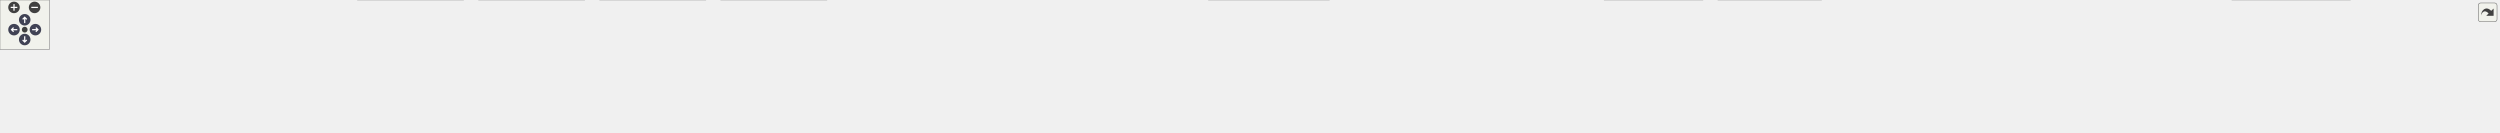
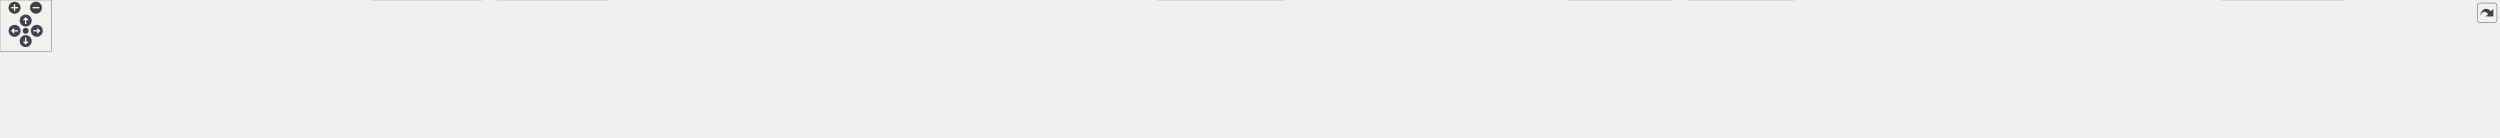
<svg xmlns="http://www.w3.org/2000/svg" xmlns:xlink="http://www.w3.org/1999/xlink" id="main" version="1.1" xml:space="preserve">
  <style type="text/css">
.node, .edge {opacity: 0.7;}
.node.selected, .edge.selected {opacity: 1;}
.edge:hover path { stroke: red; }
.edge:hover polygon { stroke: red; fill: red; }
</style>
  <defs>
    <circle id="rim" cx="0" cy="0" r="7" />
    <circle id="rim2" cx="0" cy="0" r="3.5" />
    <g id="zoomPlus">
      <use xlink:href="#rim" fill="#404040">
        <set attributeName="fill" to="#808080" begin="zoomplus.mouseover" end="zoomplus.mouseout" />
      </use>
      <path d="M-4,0h8M0,-4v8" fill="none" stroke="white" stroke-width="1.5" pointer-events="none" />
    </g>
    <g id="zoomMin">
      <use xlink:href="#rim" fill="#404040">
        <set attributeName="fill" to="#808080" begin="zoomminus.mouseover" end="zoomminus.mouseout" />
      </use>
      <path d="M-4,0h8" fill="none" stroke="white" stroke-width="1.5" pointer-events="none" />
    </g>
    <g id="arrowUp" transform="translate(30 24)">
      <use xlink:href="#rim" />
      <path pointer-events="none" fill="none" stroke="white" stroke-width="1.5" d="M0,-3.0v7 M-2.5,-0.5L0,-3.0L2.5,-0.5" />
    </g>
    <g id="arrowRight" transform="rotate(90) translate(36 -43)">
      <use xlink:href="#rim" />
      <path pointer-events="none" fill="none" stroke="white" stroke-width="1.5" d="M0,-3.0v7 M-2.5,-0.5L0,-3.0L2.5,-0.5" />
    </g>
    <g id="arrowDown" transform="rotate(180) translate(-30 -48)">
      <use xlink:href="#rim" />
      <path pointer-events="none" fill="none" stroke="white" stroke-width="1.5" d="M0,-3.0v7 M-2.5,-0.5L0,-3.0L2.5,-0.5" />
    </g>
    <g id="arrowLeft" transform="rotate(270) translate(-36 17)">
      <use xlink:href="#rim" />
      <path pointer-events="none" fill="none" stroke="white" stroke-width="1.5" d="M0,-3.0v7 M-2.5,-0.5L0,-3.0L2.5,-0.5" />
    </g>
    <g id="resetDef">
      <use xlink:href="#rim2" fill="#404040">
        <set attributeName="fill" to="#808080" begin="reset.mouseover" end="reset.mouseout" />
      </use>
    </g>
  </defs>
  <svg id="graph" class="graph">
    <g id="viewport">
      <g id="Node000001" class="node">
        <g id="a_Node000001">
          <a xlink:title=" ">
-             <polygon fill="#999999" stroke="#666666" points="1455.25,-100 1315.5,-100 1315.5,-68 1455.25,-68 1455.25,-100" />
-             <text text-anchor="start" x="1323.5" y="-86.5" font-family="Helvetica,sans-Serif" font-size="10.00">src/main/java/fr/softsf</text>
-             <text text-anchor="middle" x="1385.38" y="-74.5" font-family="Helvetica,sans-Serif" font-size="10.00">/sudokufx/model/Player.java</text>
+             <polygon fill="#999999" stroke="#666666" points="1417.25,-100 1277.5,-100 1277.5,-68 1417.25,-68 1417.25,-100" />
+             <text text-anchor="start" x="1285.5" y="-86.5" font-family="Helvetica,sans-Serif" font-size="10.00">src/main/java/fr/softsf</text>
+             <text text-anchor="middle" x="1347.38" y="-74.5" font-family="Helvetica,sans-Serif" font-size="10.00">/sudokufx/model/Player.java</text>
          </a>
        </g>
      </g>
      <g id="Node000002" class="node">
        <g id="a_Node000002">
          <a xlink:title=" ">
            <polygon fill="#e0e0e0" stroke="#999999" points="88.75,-26 0,-26 0,-6 88.75,-6 88.75,-26" />
            <text text-anchor="middle" x="44.38" y="-12.5" font-family="Helvetica,sans-Serif" font-size="10.00">java.time.Instant</text>
          </a>
        </g>
      </g>
      <g id="edge1_Node000001_Node000002" class="edge">
        <g id="a_edge1_Node000001_Node000002">
          <a xlink:title=" ">
-             <path fill="none" stroke="#63b8ff" d="M1315.13,-82.4C1081.95,-80.07 334.96,-69.78 97.38,-32 92.98,-31.3 88.44,-30.36 83.95,-29.29" />
-             <polygon fill="#63b8ff" stroke="#63b8ff" points="85.01,-25.95 74.45,-26.81 83.24,-32.73 85.01,-25.95" />
+             <path fill="none" stroke="#63b8ff" d="M1277.21,-82.3C1048.69,-79.7 327.27,-68.7 97.38,-32 92.99,-31.3 88.44,-30.36 83.95,-29.29" />
+             <polygon fill="#63b8ff" stroke="#63b8ff" points="85.01,-25.95 74.45,-26.8 83.24,-32.72 85.01,-25.95" />
          </a>
        </g>
      </g>
      <g id="Node000003" class="node">
        <g id="a_Node000003">
          <a xlink:title=" ">
            <polygon fill="#e0e0e0" stroke="#999999" points="226.12,-26 106.62,-26 106.62,-6 226.12,-6 226.12,-26" />
            <text text-anchor="middle" x="166.38" y="-12.5" font-family="Helvetica,sans-Serif" font-size="10.00">java.util.LinkedHashSet</text>
          </a>
        </g>
      </g>
      <g id="edge2_Node000001_Node000003" class="edge">
        <g id="a_edge2_Node000001_Node000003">
          <a xlink:title=" ">
-             <path fill="none" stroke="#63b8ff" d="M1315.29,-81.45C1099.32,-76.44 445.95,-59.36 235.38,-32 228.91,-31.16 222.16,-30.02 215.51,-28.75" />
-             <polygon fill="#63b8ff" stroke="#63b8ff" points="216.48,-25.37 205.98,-26.8 215.07,-32.23 216.48,-25.37" />
+             <path fill="none" stroke="#63b8ff" d="M1277.37,-81.33C1066.32,-76.06 438.26,-58.51 235.38,-32 228.91,-31.16 222.16,-30.01 215.51,-28.74" />
+             <polygon fill="#63b8ff" stroke="#63b8ff" points="216.48,-25.36 205.98,-26.79 215.08,-32.22 216.48,-25.36" />
          </a>
        </g>
      </g>
      <g id="Node000004" class="node">
        <g id="a_Node000004">
          <a xlink:title=" ">
            <polygon fill="#e0e0e0" stroke="#999999" points="330.62,-26 244.12,-26 244.12,-6 330.62,-6 330.62,-26" />
            <text text-anchor="middle" x="287.38" y="-12.5" font-family="Helvetica,sans-Serif" font-size="10.00">java.util.Objects</text>
          </a>
        </g>
      </g>
      <g id="edge3_Node000001_Node000004" class="edge">
        <g id="a_edge3_Node000001_Node000004">
          <a xlink:title=" ">
-             <path fill="none" stroke="#63b8ff" d="M1315.16,-81.7C1112.31,-77.61 527.92,-63.35 339.38,-32 335.24,-31.31 330.96,-30.41 326.73,-29.38" />
-             <polygon fill="#63b8ff" stroke="#63b8ff" points="327.74,-26.03 317.17,-26.85 325.94,-32.8 327.74,-26.03" />
+             <path fill="none" stroke="#63b8ff" d="M1277.25,-81.55C1079.54,-77.14 520.3,-62.26 339.38,-32 335.24,-31.31 330.97,-30.4 326.73,-29.38" />
+             <polygon fill="#63b8ff" stroke="#63b8ff" points="327.74,-26.02 317.17,-26.84 325.94,-32.79 327.74,-26.02" />
          </a>
        </g>
      </g>
      <g id="Node000005" class="node">
        <g id="a_Node000005">
          <a xlink:title=" ">
            <polygon fill="#e0e0e0" stroke="#999999" points="416.25,-26 348.5,-26 348.5,-6 416.25,-6 416.25,-26" />
            <text text-anchor="middle" x="382.38" y="-12.5" font-family="Helvetica,sans-Serif" font-size="10.00">java.util.Set</text>
          </a>
        </g>
      </g>
      <g id="edge4_Node000001_Node000005" class="edge">
        <g id="a_edge4_Node000001_Node000005">
          <a xlink:title=" ">
-             <path fill="none" stroke="#63b8ff" d="M1315.09,-81.84C1123.63,-78.25 595.79,-65.54 425.38,-32 422.42,-31.42 419.4,-30.68 416.39,-29.84" />
-             <polygon fill="#63b8ff" stroke="#63b8ff" points="417.73,-26.59 407.14,-26.93 415.63,-33.27 417.73,-26.59" />
+             <path fill="none" stroke="#63b8ff" d="M1277.2,-81.66C1091.12,-77.7 588.24,-64.24 425.38,-32 422.42,-31.42 419.4,-30.67 416.39,-29.83" />
+             <polygon fill="#63b8ff" stroke="#63b8ff" points="417.73,-26.59 407.15,-26.92 415.63,-33.26 417.73,-26.59" />
          </a>
        </g>
      </g>
      <g id="Node000006" class="node">
        <g id="a_Node000006">
          <a xlink:title=" ">
            <polygon fill="#e0e0e0" stroke="#999999" points="562.62,-32 434.12,-32 434.12,0 562.62,0 562.62,-32" />
            <text text-anchor="start" x="442.12" y="-18.5" font-family="Helvetica,sans-Serif" font-size="10.00">org.hibernate.annotations.</text>
-             <text text-anchor="middle" x="498.38" y="-6.5" font-family="Helvetica,sans-Serif" font-size="10.00">Cascade</text>
+             <text text-anchor="middle" x="498.38" y="-6.5" font-family="Helvetica,sans-Serif" font-size="10.00">Fetch</text>
          </a>
        </g>
      </g>
      <g id="edge5_Node000001_Node000006" class="edge">
        <g id="a_edge5_Node000001_Node000006">
          <a xlink:title=" ">
-             <path fill="none" stroke="#63b8ff" d="M1315.19,-81.84C1175.82,-78.83 854.23,-68.37 574.07,-32.08" />
-             <polygon fill="#63b8ff" stroke="#63b8ff" points="574.73,-28.64 564.36,-30.81 573.82,-35.58 574.73,-28.64" />
+             <path fill="none" stroke="#63b8ff" d="M1277.07,-81.53C1142.56,-78.03 839.4,-66.84 574.26,-32.11" />
+             <polygon fill="#63b8ff" stroke="#63b8ff" points="574.74,-28.65 564.36,-30.8 573.82,-35.58 574.74,-28.65" />
          </a>
        </g>
      </g>
      <g id="Node000007" class="node">
        <g id="a_Node000007">
          <a xlink:title=" ">
            <polygon fill="#e0e0e0" stroke="#999999" points="709.62,-32 581.12,-32 581.12,0 709.62,0 709.62,-32" />
            <text text-anchor="start" x="589.12" y="-18.5" font-family="Helvetica,sans-Serif" font-size="10.00">org.hibernate.annotations.</text>
-             <text text-anchor="middle" x="645.38" y="-6.5" font-family="Helvetica,sans-Serif" font-size="10.00">CascadeType</text>
+             <text text-anchor="middle" x="645.38" y="-6.5" font-family="Helvetica,sans-Serif" font-size="10.00">FetchMode</text>
          </a>
        </g>
      </g>
      <g id="edge6_Node000001_Node000007" class="edge">
        <g id="a_edge6_Node000001_Node000007">
          <a xlink:title=" ">
-             <path fill="none" stroke="#63b8ff" d="M1315.07,-80.47C1195.29,-75.54 943.84,-62.48 721.12,-32.11" />
-             <polygon fill="#63b8ff" stroke="#63b8ff" points="721.75,-28.67 711.37,-30.77 720.8,-35.6 721.75,-28.67" />
+             <path fill="none" stroke="#63b8ff" d="M1277.26,-80.1C1162.79,-74.77 928.53,-61.28 720.91,-32.25" />
+             <polygon fill="#63b8ff" stroke="#63b8ff" points="721.68,-28.83 711.29,-30.89 720.7,-35.76 721.68,-28.83" />
          </a>
        </g>
      </g>
      <g id="Node000008" class="node">
        <g id="a_Node000008">
          <a xlink:title=" ">
-             <polygon fill="#e0e0e0" stroke="#999999" points="856.62,-32 728.12,-32 728.12,0 856.62,0 856.62,-32" />
-             <text text-anchor="start" x="736.12" y="-18.5" font-family="Helvetica,sans-Serif" font-size="10.00">org.hibernate.annotations.</text>
-             <text text-anchor="middle" x="792.38" y="-6.5" font-family="Helvetica,sans-Serif" font-size="10.00">Fetch</text>
+             <polygon fill="#e0e0e0" stroke="#999999" points="857,-26 727.75,-26 727.75,-6 857,-6 857,-26" />
+             <text text-anchor="middle" x="792.38" y="-12.5" font-family="Helvetica,sans-Serif" font-size="10.00">jakarta.annotation.Nonnull</text>
          </a>
        </g>
      </g>
      <g id="edge7_Node000001_Node000008" class="edge">
        <g id="a_edge7_Node000001_Node000008">
          <a xlink:title=" ">
-             <path fill="none" stroke="#63b8ff" d="M1315.42,-78.4C1217.62,-71.47 1034.29,-56.64 867.82,-32.11" />
-             <polygon fill="#63b8ff" stroke="#63b8ff" points="868.78,-28.71 858.38,-30.7 867.75,-35.64 868.78,-28.71" />
+             <path fill="none" stroke="#63b8ff" d="M1277.25,-77.73C1183.19,-70.17 1011.1,-54.63 865.38,-32 858.99,-31.01 852.31,-29.83 845.7,-28.58" />
+             <polygon fill="#63b8ff" stroke="#63b8ff" points="846.68,-25.21 836.2,-26.72 845.33,-32.08 846.68,-25.21" />
          </a>
        </g>
      </g>
      <g id="Node000009" class="node">
        <g id="a_Node000009">
          <a xlink:title=" ">
-             <polygon fill="#e0e0e0" stroke="#999999" points="1003.62,-32 875.12,-32 875.12,0 1003.62,0 1003.62,-32" />
-             <text text-anchor="start" x="883.12" y="-18.5" font-family="Helvetica,sans-Serif" font-size="10.00">org.hibernate.annotations.</text>
-             <text text-anchor="middle" x="939.38" y="-6.5" font-family="Helvetica,sans-Serif" font-size="10.00">FetchMode</text>
+             <polygon fill="#e0e0e0" stroke="#999999" points="1036.12,-26 874.62,-26 874.62,-6 1036.12,-6 1036.12,-26" />
+             <text text-anchor="middle" x="955.38" y="-12.5" font-family="Helvetica,sans-Serif" font-size="10.00">jakarta.persistence.CascadeType</text>
          </a>
        </g>
      </g>
      <g id="edge8_Node000001_Node000009" class="edge">
        <g id="a_edge8_Node000001_Node000009">
          <a xlink:title=" ">
-             <path fill="none" stroke="#63b8ff" d="M1315.04,-74.8C1242.39,-66.02 1125.47,-50.99 1015.16,-32.41" />
-             <polygon fill="#63b8ff" stroke="#63b8ff" points="1015.75,-28.96 1005.31,-30.74 1014.58,-35.86 1015.75,-28.96" />
+             <path fill="none" stroke="#63b8ff" d="M1277.27,-71.2C1215.86,-60.87 1124.2,-45.44 1044.38,-32 1037.29,-30.81 1029.9,-29.56 1022.52,-28.32" />
+             <polygon fill="#63b8ff" stroke="#63b8ff" points="1023.33,-24.91 1012.89,-26.7 1022.17,-31.81 1023.33,-24.91" />
          </a>
        </g>
      </g>
      <g id="Node000010" class="node">
        <g id="a_Node000010">
          <a xlink:title=" ">
-             <polygon fill="#e0e0e0" stroke="#999999" points="1151,-26 1021.75,-26 1021.75,-6 1151,-6 1151,-26" />
-             <text text-anchor="middle" x="1086.38" y="-12.5" font-family="Helvetica,sans-Serif" font-size="10.00">jakarta.annotation.Nonnull</text>
+             <polygon fill="#e0e0e0" stroke="#999999" points="1189,-26 1053.75,-26 1053.75,-6 1189,-6 1189,-26" />
+             <text text-anchor="middle" x="1121.38" y="-12.5" font-family="Helvetica,sans-Serif" font-size="10.00">jakarta.persistence.Column</text>
          </a>
        </g>
      </g>
      <g id="edge9_Node000001_Node000010" class="edge">
        <g id="a_edge9_Node000001_Node000010">
          <a xlink:title=" ">
-             <path fill="none" stroke="#63b8ff" d="M1315.27,-67.53C1261.79,-55.72 1189.2,-39.7 1140.23,-28.89" />
-             <polygon fill="#63b8ff" stroke="#63b8ff" points="1141.23,-25.52 1130.71,-26.79 1139.72,-32.36 1141.23,-25.52" />
+             <path fill="none" stroke="#63b8ff" d="M1294.39,-67.53C1254.9,-55.99 1201.63,-40.44 1164.68,-29.65" />
+             <polygon fill="#63b8ff" stroke="#63b8ff" points="1165.8,-26.33 1155.22,-26.88 1163.84,-33.05 1165.8,-26.33" />
          </a>
        </g>
      </g>
      <g id="Node000011" class="node">
        <g id="a_Node000011">
          <a xlink:title=" ">
-             <polygon fill="#e0e0e0" stroke="#999999" points="1304,-26 1168.75,-26 1168.75,-6 1304,-6 1304,-26" />
-             <text text-anchor="middle" x="1236.38" y="-12.5" font-family="Helvetica,sans-Serif" font-size="10.00">jakarta.persistence.Column</text>
+             <polygon fill="#e0e0e0" stroke="#999999" points="1333.88,-26 1206.88,-26 1206.88,-6 1333.88,-6 1333.88,-26" />
+             <text text-anchor="middle" x="1270.38" y="-12.5" font-family="Helvetica,sans-Serif" font-size="10.00">jakarta.persistence.Entity</text>
          </a>
        </g>
      </g>
      <g id="edge10_Node000001_Node000011" class="edge">
        <g id="a_edge10_Node000001_Node000011">
          <a xlink:title=" ">
-             <path fill="none" stroke="#63b8ff" d="M1350.44,-67.53C1325.53,-56.49 1292.3,-41.77 1268.13,-31.07" />
-             <polygon fill="#63b8ff" stroke="#63b8ff" points="1269.68,-27.92 1259.12,-27.07 1266.84,-34.32 1269.68,-27.92" />
+             <path fill="none" stroke="#63b8ff" d="M1329.52,-67.69C1317.62,-57.5 1301.99,-44.1 1289.79,-33.64" />
+             <polygon fill="#63b8ff" stroke="#63b8ff" points="1292.26,-31.15 1282.39,-27.3 1287.71,-36.47 1292.26,-31.15" />
          </a>
        </g>
      </g>
      <g id="Node000012" class="node">
        <g id="a_Node000012">
          <a xlink:title=" ">
-             <polygon fill="#e0e0e0" stroke="#999999" points="1448.88,-26 1321.88,-26 1321.88,-6 1448.88,-6 1448.88,-26" />
-             <text text-anchor="middle" x="1385.38" y="-12.5" font-family="Helvetica,sans-Serif" font-size="10.00">jakarta.persistence.Entity</text>
+             <polygon fill="#e0e0e0" stroke="#999999" points="1498.62,-32 1352.12,-32 1352.12,0 1498.62,0 1498.62,-32" />
+             <text text-anchor="start" x="1360.12" y="-18.5" font-family="Helvetica,sans-Serif" font-size="10.00">jakarta.persistence.Generated</text>
+             <text text-anchor="middle" x="1425.38" y="-6.5" font-family="Helvetica,sans-Serif" font-size="10.00">Value</text>
          </a>
        </g>
      </g>
      <g id="edge11_Node000001_Node000012" class="edge">
        <g id="a_edge11_Node000001_Node000012">
          <a xlink:title=" ">
-             <path fill="none" stroke="#63b8ff" d="M1385.38,-67.69C1385.38,-58.8 1385.38,-47.46 1385.38,-37.77" />
-             <polygon fill="#63b8ff" stroke="#63b8ff" points="1388.88,-37.83 1385.38,-27.83 1381.88,-37.83 1388.88,-37.83" />
+             <path fill="none" stroke="#63b8ff" d="M1365.47,-67.69C1375.24,-59.42 1387.5,-49.05 1398.38,-39.84" />
+             <polygon fill="#63b8ff" stroke="#63b8ff" points="1400.58,-42.56 1405.96,-33.43 1396.06,-37.22 1400.58,-42.56" />
          </a>
        </g>
      </g>
      <g id="Node000013" class="node">
        <g id="a_Node000013">
          <a xlink:title=" ">
-             <polygon fill="#e0e0e0" stroke="#999999" points="1613.62,-32 1467.12,-32 1467.12,0 1613.62,0 1613.62,-32" />
-             <text text-anchor="start" x="1475.12" y="-18.5" font-family="Helvetica,sans-Serif" font-size="10.00">jakarta.persistence.Generated</text>
-             <text text-anchor="middle" x="1540.38" y="-6.5" font-family="Helvetica,sans-Serif" font-size="10.00">Value</text>
+             <polygon fill="#e0e0e0" stroke="#999999" points="1686.25,-26 1516.5,-26 1516.5,-6 1686.25,-6 1686.25,-26" />
+             <text text-anchor="middle" x="1601.38" y="-12.5" font-family="Helvetica,sans-Serif" font-size="10.00">jakarta.persistence.GenerationType</text>
          </a>
        </g>
      </g>
      <g id="edge12_Node000001_Node000013" class="edge">
        <g id="a_edge12_Node000001_Node000013">
          <a xlink:title=" ">
-             <path fill="none" stroke="#63b8ff" d="M1421.72,-67.53C1443.11,-58.41 1470.41,-46.79 1493.42,-36.99" />
-             <polygon fill="#63b8ff" stroke="#63b8ff" points="1494.77,-40.22 1502.6,-33.08 1492.03,-33.78 1494.77,-40.22" />
+             <path fill="none" stroke="#63b8ff" d="M1406.93,-67.53C1451.79,-55.87 1512.47,-40.1 1554.04,-29.3" />
+             <polygon fill="#63b8ff" stroke="#63b8ff" points="1554.7,-32.74 1563.5,-26.84 1552.94,-25.97 1554.7,-32.74" />
          </a>
        </g>
      </g>
      <g id="Node000014" class="node">
        <g id="a_Node000014">
          <a xlink:title=" ">
-             <polygon fill="#e0e0e0" stroke="#999999" points="1801.25,-26 1631.5,-26 1631.5,-6 1801.25,-6 1801.25,-26" />
-             <text text-anchor="middle" x="1716.38" y="-12.5" font-family="Helvetica,sans-Serif" font-size="10.00">jakarta.persistence.GenerationType</text>
+             <polygon fill="#e0e0e0" stroke="#999999" points="1814.25,-26 1704.5,-26 1704.5,-6 1814.25,-6 1814.25,-26" />
+             <text text-anchor="middle" x="1759.38" y="-12.5" font-family="Helvetica,sans-Serif" font-size="10.00">jakarta.persistence.Id</text>
          </a>
        </g>
      </g>
      <g id="edge13_Node000001_Node000014" class="edge">
        <g id="a_edge13_Node000001_Node000014">
          <a xlink:title=" ">
-             <path fill="none" stroke="#63b8ff" d="M1455.57,-69C1515.76,-57 1601.45,-39.92 1657.96,-28.65" />
-             <polygon fill="#63b8ff" stroke="#63b8ff" points="1658.6,-32.09 1667.72,-26.7 1657.23,-25.22 1658.6,-32.09" />
+             <path fill="none" stroke="#63b8ff" d="M1417.65,-74.48C1488.15,-65.51 1599.69,-50.19 1695.38,-32 1700.24,-31.08 1705.29,-30.03 1710.32,-28.94" />
+             <polygon fill="#63b8ff" stroke="#63b8ff" points="1710.78,-32.43 1719.77,-26.83 1709.25,-25.6 1710.78,-32.43" />
          </a>
        </g>
      </g>
      <g id="Node000015" class="node">
        <g id="a_Node000015">
          <a xlink:title=" ">
-             <polygon fill="#e0e0e0" stroke="#999999" points="1929.25,-26 1819.5,-26 1819.5,-6 1929.25,-6 1929.25,-26" />
-             <text text-anchor="middle" x="1874.38" y="-12.5" font-family="Helvetica,sans-Serif" font-size="10.00">jakarta.persistence.Id</text>
+             <polygon fill="#e0e0e0" stroke="#999999" points="1952.12,-32 1832.62,-32 1832.62,0 1952.12,0 1952.12,-32" />
+             <text text-anchor="start" x="1840.62" y="-18.5" font-family="Helvetica,sans-Serif" font-size="10.00">jakarta.persistence.Join</text>
+             <text text-anchor="middle" x="1892.38" y="-6.5" font-family="Helvetica,sans-Serif" font-size="10.00">Column</text>
          </a>
        </g>
      </g>
      <g id="edge14_Node000001_Node000015" class="edge">
        <g id="a_edge14_Node000001_Node000015">
          <a xlink:title=" ">
-             <path fill="none" stroke="#63b8ff" d="M1455.67,-76.97C1540.23,-69.16 1686.33,-53.91 1810.38,-32 1815.58,-31.08 1821,-30 1826.38,-28.85" />
-             <polygon fill="#63b8ff" stroke="#63b8ff" points="1826.81,-32.34 1835.82,-26.75 1825.29,-25.51 1826.81,-32.34" />
+             <path fill="none" stroke="#63b8ff" d="M1417.46,-77.86C1508.29,-70.67 1671.77,-55.94 1821.06,-32.27" />
+             <polygon fill="#63b8ff" stroke="#63b8ff" points="1821.42,-35.75 1830.74,-30.71 1820.31,-28.84 1821.42,-35.75" />
          </a>
        </g>
      </g>
      <g id="Node000016" class="node">
        <g id="a_Node000016">
          <a xlink:title=" ">
-             <polygon fill="#e0e0e0" stroke="#999999" points="2067.12,-32 1947.62,-32 1947.62,0 2067.12,0 2067.12,-32" />
-             <text text-anchor="start" x="1955.62" y="-18.5" font-family="Helvetica,sans-Serif" font-size="10.00">jakarta.persistence.Join</text>
-             <text text-anchor="middle" x="2007.38" y="-6.5" font-family="Helvetica,sans-Serif" font-size="10.00">Column</text>
+             <polygon fill="#e0e0e0" stroke="#999999" points="2096.12,-32 1970.62,-32 1970.62,0 2096.12,0 2096.12,-32" />
+             <text text-anchor="start" x="1978.62" y="-18.5" font-family="Helvetica,sans-Serif" font-size="10.00">jakarta.persistence.Many</text>
+             <text text-anchor="middle" x="2033.38" y="-6.5" font-family="Helvetica,sans-Serif" font-size="10.00">ToOne</text>
          </a>
        </g>
      </g>
      <g id="edge15_Node000001_Node000016" class="edge">
        <g id="a_edge15_Node000001_Node000016">
          <a xlink:title=" ">
-             <path fill="none" stroke="#63b8ff" d="M1455.55,-79.28C1558.72,-73.21 1757.54,-59.19 1936.06,-32.23" />
-             <polygon fill="#63b8ff" stroke="#63b8ff" points="1936.39,-35.72 1945.75,-30.75 1935.33,-28.8 1936.39,-35.72" />
+             <path fill="none" stroke="#63b8ff" d="M1417.67,-79.97C1530.03,-74.5 1757.15,-60.93 1959.12,-32.21" />
+             <polygon fill="#63b8ff" stroke="#63b8ff" points="1959.34,-35.71 1968.74,-30.83 1958.34,-28.79 1959.34,-35.71" />
          </a>
        </g>
      </g>
      <g id="Node000017" class="node">
        <g id="a_Node000017">
          <a xlink:title=" ">
-             <polygon fill="#e0e0e0" stroke="#999999" points="2211.12,-32 2085.62,-32 2085.62,0 2211.12,0 2211.12,-32" />
-             <text text-anchor="start" x="2093.62" y="-18.5" font-family="Helvetica,sans-Serif" font-size="10.00">jakarta.persistence.Many</text>
-             <text text-anchor="middle" x="2148.38" y="-6.5" font-family="Helvetica,sans-Serif" font-size="10.00">ToOne</text>
+             <polygon fill="#e0e0e0" stroke="#999999" points="2268.38,-26 2114.38,-26 2114.38,-6 2268.38,-6 2268.38,-26" />
+             <text text-anchor="middle" x="2191.38" y="-12.5" font-family="Helvetica,sans-Serif" font-size="10.00">jakarta.persistence.OneToMany</text>
          </a>
        </g>
      </g>
      <g id="edge16_Node000001_Node000017" class="edge">
        <g id="a_edge16_Node000001_Node000017">
          <a xlink:title=" ">
-             <path fill="none" stroke="#63b8ff" d="M1455.34,-80.88C1578.45,-76.49 1841.97,-64.11 2073.87,-32.23" />
-             <polygon fill="#63b8ff" stroke="#63b8ff" points="2074.32,-35.7 2083.74,-30.85 2073.36,-28.76 2074.32,-35.7" />
+             <path fill="none" stroke="#63b8ff" d="M1417.62,-80.75C1551.72,-75.91 1853.3,-62.38 2105.38,-32 2113.74,-30.99 2122.54,-29.71 2131.17,-28.33" />
+             <polygon fill="#63b8ff" stroke="#63b8ff" points="2131.61,-31.81 2140.9,-26.71 2130.46,-24.9 2131.61,-31.81" />
          </a>
        </g>
      </g>
      <g id="Node000018" class="node">
        <g id="a_Node000018">
          <a xlink:title=" ">
-             <polygon fill="#e0e0e0" stroke="#999999" points="2383.38,-26 2229.38,-26 2229.38,-6 2383.38,-6 2383.38,-26" />
-             <text text-anchor="middle" x="2306.38" y="-12.5" font-family="Helvetica,sans-Serif" font-size="10.00">jakarta.persistence.OneToMany</text>
+             <polygon fill="#e0e0e0" stroke="#999999" points="2434.38,-26 2286.38,-26 2286.38,-6 2434.38,-6 2434.38,-26" />
+             <text text-anchor="middle" x="2360.38" y="-12.5" font-family="Helvetica,sans-Serif" font-size="10.00">jakarta.persistence.OneToOne</text>
          </a>
        </g>
      </g>
      <g id="edge17_Node000001_Node000018" class="edge">
        <g id="a_edge17_Node000001_Node000018">
          <a xlink:title=" ">
-             <path fill="none" stroke="#63b8ff" d="M1455.71,-81.35C1599.69,-77.4 1938.2,-65.12 2220.38,-32 2228.85,-31 2237.76,-29.72 2246.5,-28.33" />
-             <polygon fill="#63b8ff" stroke="#63b8ff" points="2247.07,-31.78 2256.36,-26.69 2245.92,-24.87 2247.07,-31.78" />
+             <path fill="none" stroke="#63b8ff" d="M1417.63,-82.12C1573.09,-79.51 1957.78,-69.5 2277.38,-32 2285.67,-31.03 2294.38,-29.74 2302.92,-28.34" />
+             <polygon fill="#63b8ff" stroke="#63b8ff" points="2303.24,-31.83 2312.5,-26.69 2302.05,-24.93 2303.24,-31.83" />
          </a>
        </g>
      </g>
      <g id="Node000019" class="node">
        <g id="a_Node000019">
          <a xlink:title=" ">
-             <polygon fill="#e0e0e0" stroke="#999999" points="2549.38,-26 2401.38,-26 2401.38,-6 2549.38,-6 2549.38,-26" />
-             <text text-anchor="middle" x="2475.38" y="-12.5" font-family="Helvetica,sans-Serif" font-size="10.00">jakarta.persistence.OneToOne</text>
+             <polygon fill="#e0e0e0" stroke="#999999" points="2576.75,-26 2452,-26 2452,-6 2576.75,-6 2576.75,-26" />
+             <text text-anchor="middle" x="2514.38" y="-12.5" font-family="Helvetica,sans-Serif" font-size="10.00">jakarta.persistence.Table</text>
          </a>
        </g>
      </g>
      <g id="edge18_Node000001_Node000019" class="edge">
        <g id="a_edge18_Node000001_Node000019">
          <a xlink:title=" ">
-             <path fill="none" stroke="#63b8ff" d="M1455.52,-82.54C1619.82,-80.77 2042.18,-72.34 2392.38,-32 2400.67,-31.04 2409.39,-29.77 2417.93,-28.37" />
-             <polygon fill="#63b8ff" stroke="#63b8ff" points="2418.24,-31.86 2427.51,-26.72 2417.06,-24.97 2418.24,-31.86" />
+             <path fill="none" stroke="#63b8ff" d="M1417.6,-83.65C1591.96,-84.43 2058.41,-81.29 2443.38,-32 2450.1,-31.14 2457.14,-29.98 2464.05,-28.68" />
+             <polygon fill="#63b8ff" stroke="#63b8ff" points="2464.53,-32.15 2473.65,-26.77 2463.16,-25.29 2464.53,-32.15" />
          </a>
        </g>
      </g>
      <g id="Node000020" class="node">
        <g id="a_Node000020">
          <a xlink:title=" ">
-             <polygon fill="#e0e0e0" stroke="#999999" points="2691.75,-26 2567,-26 2567,-6 2691.75,-6 2691.75,-26" />
-             <text text-anchor="middle" x="2629.38" y="-12.5" font-family="Helvetica,sans-Serif" font-size="10.00">jakarta.persistence.Table</text>
+             <polygon fill="#e0e0e0" stroke="#999999" points="2738.12,-32 2594.62,-32 2594.62,0 2738.12,0 2738.12,-32" />
+             <text text-anchor="start" x="2602.62" y="-18.5" font-family="Helvetica,sans-Serif" font-size="10.00">jakarta.validation.constraints.</text>
+             <text text-anchor="middle" x="2666.38" y="-6.5" font-family="Helvetica,sans-Serif" font-size="10.00">NotNull</text>
          </a>
        </g>
      </g>
      <g id="edge19_Node000001_Node000020" class="edge">
        <g id="a_edge19_Node000001_Node000020">
          <a xlink:title=" ">
-             <path fill="none" stroke="#63b8ff" d="M1455.7,-81.46C1674.77,-76.44 2343.13,-59.23 2558.38,-32 2565.1,-31.15 2572.14,-29.99 2579.06,-28.7" />
-             <polygon fill="#63b8ff" stroke="#63b8ff" points="2579.53,-32.17 2588.65,-26.79 2578.16,-25.31 2579.53,-32.17" />
+             <path fill="none" stroke="#63b8ff" d="M1417.45,-83.59C1604.98,-84.41 2134.01,-81.87 2583.2,-32.12" />
+             <polygon fill="#63b8ff" stroke="#63b8ff" points="2583.41,-35.62 2592.96,-31.03 2582.63,-28.67 2583.41,-35.62" />
          </a>
        </g>
      </g>
      <g id="Node000021" class="node">
        <g id="a_Node000021">
          <a xlink:title=" ">
-             <polygon fill="#e0e0e0" stroke="#999999" points="2853.12,-32 2709.62,-32 2709.62,0 2853.12,0 2853.12,-32" />
-             <text text-anchor="start" x="2717.62" y="-18.5" font-family="Helvetica,sans-Serif" font-size="10.00">jakarta.validation.constraints.</text>
-             <text text-anchor="middle" x="2781.38" y="-6.5" font-family="Helvetica,sans-Serif" font-size="10.00">NotNull</text>
+             <polygon fill="#e0e0e0" stroke="#999999" points="2918.88,-26 2755.88,-26 2755.88,-6 2918.88,-6 2918.88,-26" />
+             <text text-anchor="middle" x="2837.38" y="-12.5" font-family="Helvetica,sans-Serif" font-size="10.00">jakarta.validation.constraints.Size</text>
          </a>
        </g>
      </g>
      <g id="edge20_Node000001_Node000021" class="edge">
        <g id="a_edge20_Node000001_Node000021">
          <a xlink:title=" ">
-             <path fill="none" stroke="#63b8ff" d="M1455.74,-81.61C1688.67,-76.81 2434.33,-59.73 2698.39,-32.07" />
-             <polygon fill="#63b8ff" stroke="#63b8ff" points="2698.4,-35.59 2707.96,-31.04 2697.64,-28.63 2698.4,-35.59" />
-           </a>
-         </g>
-       </g>
-       <g id="Node000022" class="node">
-         <g id="a_Node000022">
-           <a xlink:title=" ">
-             <polygon fill="#e0e0e0" stroke="#999999" points="3033.88,-26 2870.88,-26 2870.88,-6 3033.88,-6 3033.88,-26" />
-             <text text-anchor="middle" x="2952.38" y="-12.5" font-family="Helvetica,sans-Serif" font-size="10.00">jakarta.validation.constraints.Size</text>
-           </a>
-         </g>
-       </g>
-       <g id="edge21_Node000001_Node000022" class="edge">
-         <g id="a_edge21_Node000001_Node000022">
-           <a xlink:title=" ">
-             <path fill="none" stroke="#63b8ff" d="M1455.39,-81.8C1709.71,-77.24 2584.26,-59.86 2862.38,-32 2871.78,-31.06 2881.69,-29.74 2891.35,-28.27" />
-             <polygon fill="#63b8ff" stroke="#63b8ff" points="2891.72,-31.76 2901.05,-26.73 2890.63,-24.85 2891.72,-31.76" />
+             <path fill="none" stroke="#63b8ff" d="M1417.52,-83.63C1622.68,-84.79 2239.21,-83.39 2747.38,-32 2756.78,-31.05 2766.68,-29.73 2776.35,-28.26" />
+             <polygon fill="#63b8ff" stroke="#63b8ff" points="2776.72,-31.74 2786.05,-26.72 2775.62,-24.83 2776.72,-31.74" />
          </a>
        </g>
      </g>
    </g>
  </svg>
  <g id="navigator" transform="translate(0 0)" fill="#404254">
    <rect fill="#f2f5e9" fill-opacity="0.5" stroke="#606060" stroke-width=".5" x="0" y="0" width="60" height="60" />
    <use id="zoomplus" xlink:href="#zoomPlus" x="17" y="9" />
    <use id="zoomminus" xlink:href="#zoomMin" x="42" y="9" />
    <use id="reset" xlink:href="#resetDef" x="30" y="36" />
    <use id="arrowup" xlink:href="#arrowUp" x="0" y="0" />
    <use id="arrowright" xlink:href="#arrowRight" x="0" y="0" />
    <use id="arrowdown" xlink:href="#arrowDown" x="0" y="0" />
    <use id="arrowleft" xlink:href="#arrowLeft" x="0" y="0" />
  </g>
  <svg viewBox="0 0 15 15" width="100%" height="30px" preserveAspectRatio="xMaxYMin meet">
    <g id="arrow_out" transform="scale(0.3 0.3)">
      <a xlink:href="_player_8java__incl_org.svg" target="_base">
        <rect id="button" ry="5" rx="5" y="6" x="6" height="38" width="38" fill="#f2f5e9" fill-opacity="0.5" stroke="#606060" stroke-width="1.0" />
        <path id="arrow" d="M 11.5,31.437 C 11.94,20.098 22.043,11.323 32.159,21.979 L 37.069,17.246 C 37.069,17.246 37.088,32 37.088,32 L 22.16,31.978 C 22.16,31.978 26.998,27.14 26.998,27.14 C 18.529,18.264 13.292,25.23 11.5,31.437 z" style="fill:#404040;" />
      </a>
    </g>
  </svg>
  <style type="text/css">

[data-mouse-over-selected='false'] { opacity: 0.7; }
[data-mouse-over-selected='true']  { opacity: 1.0; }

</style>
</svg>
